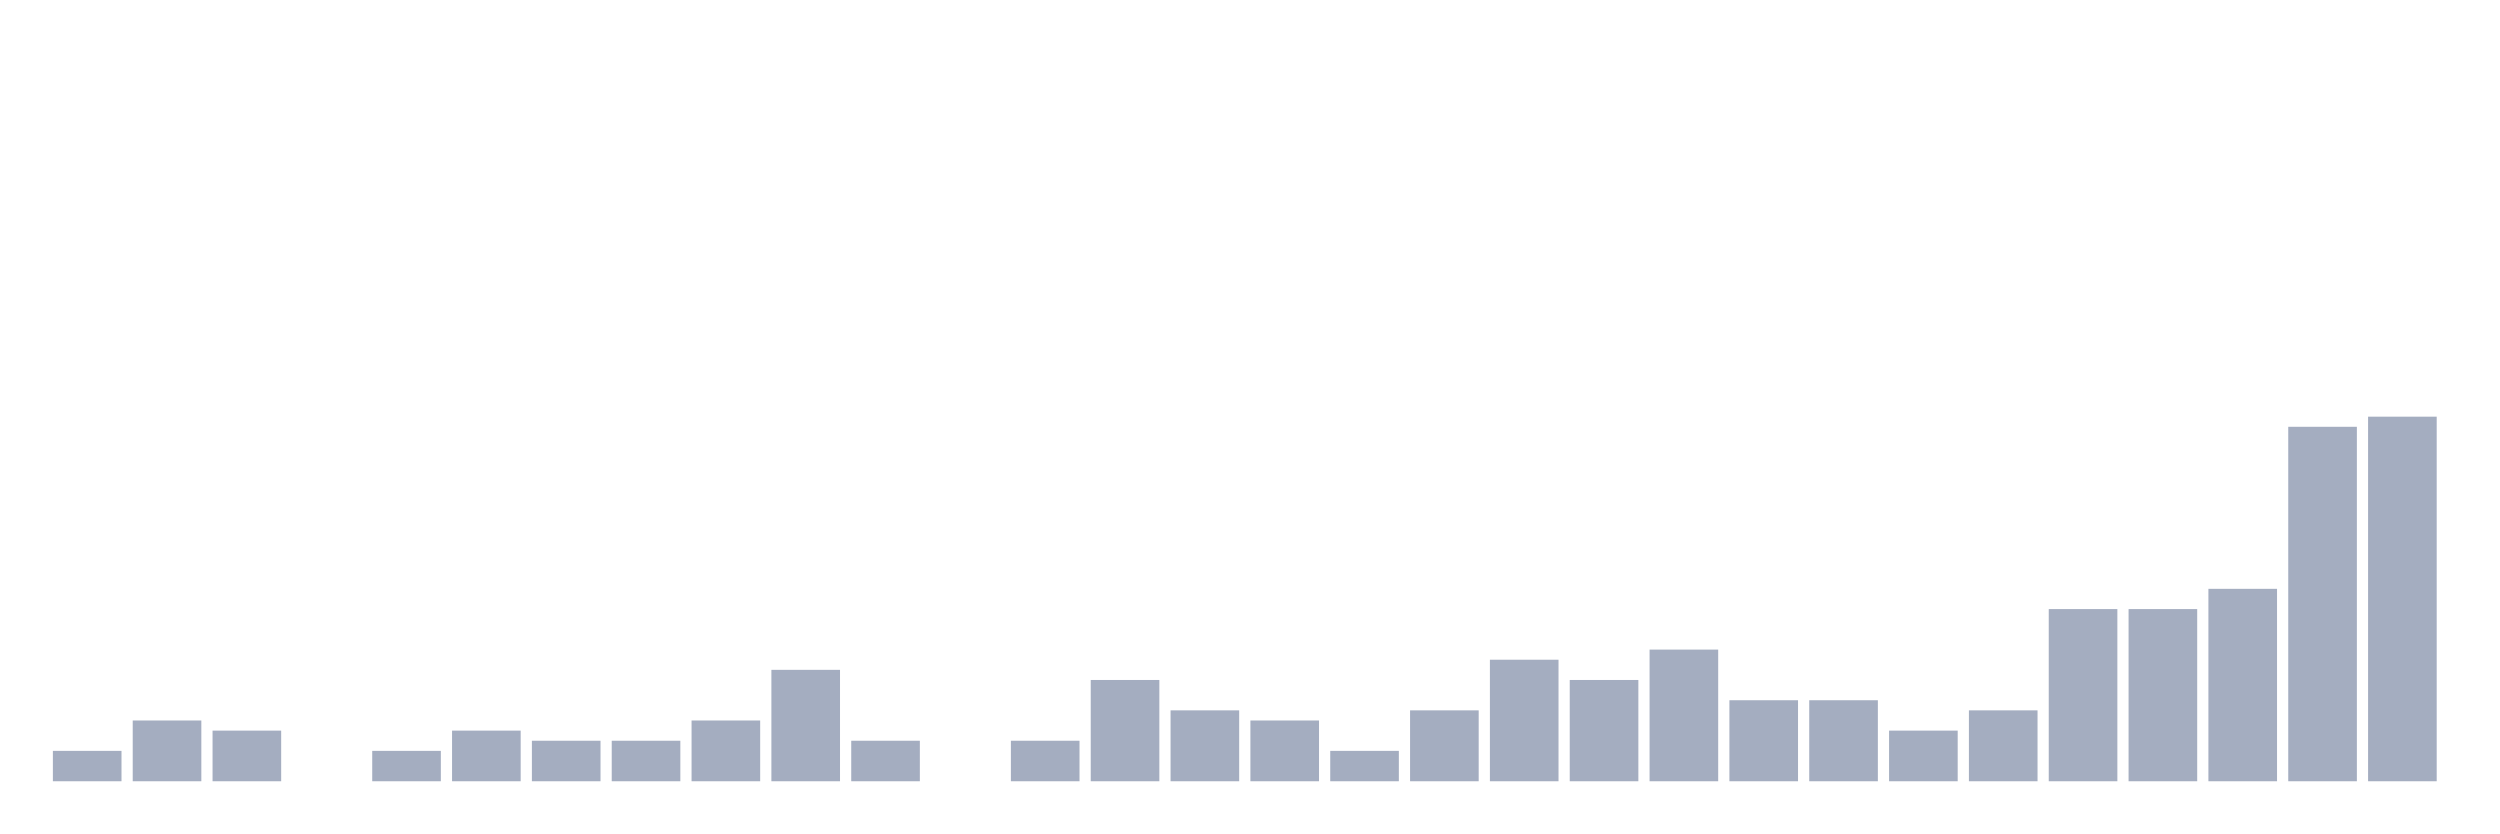
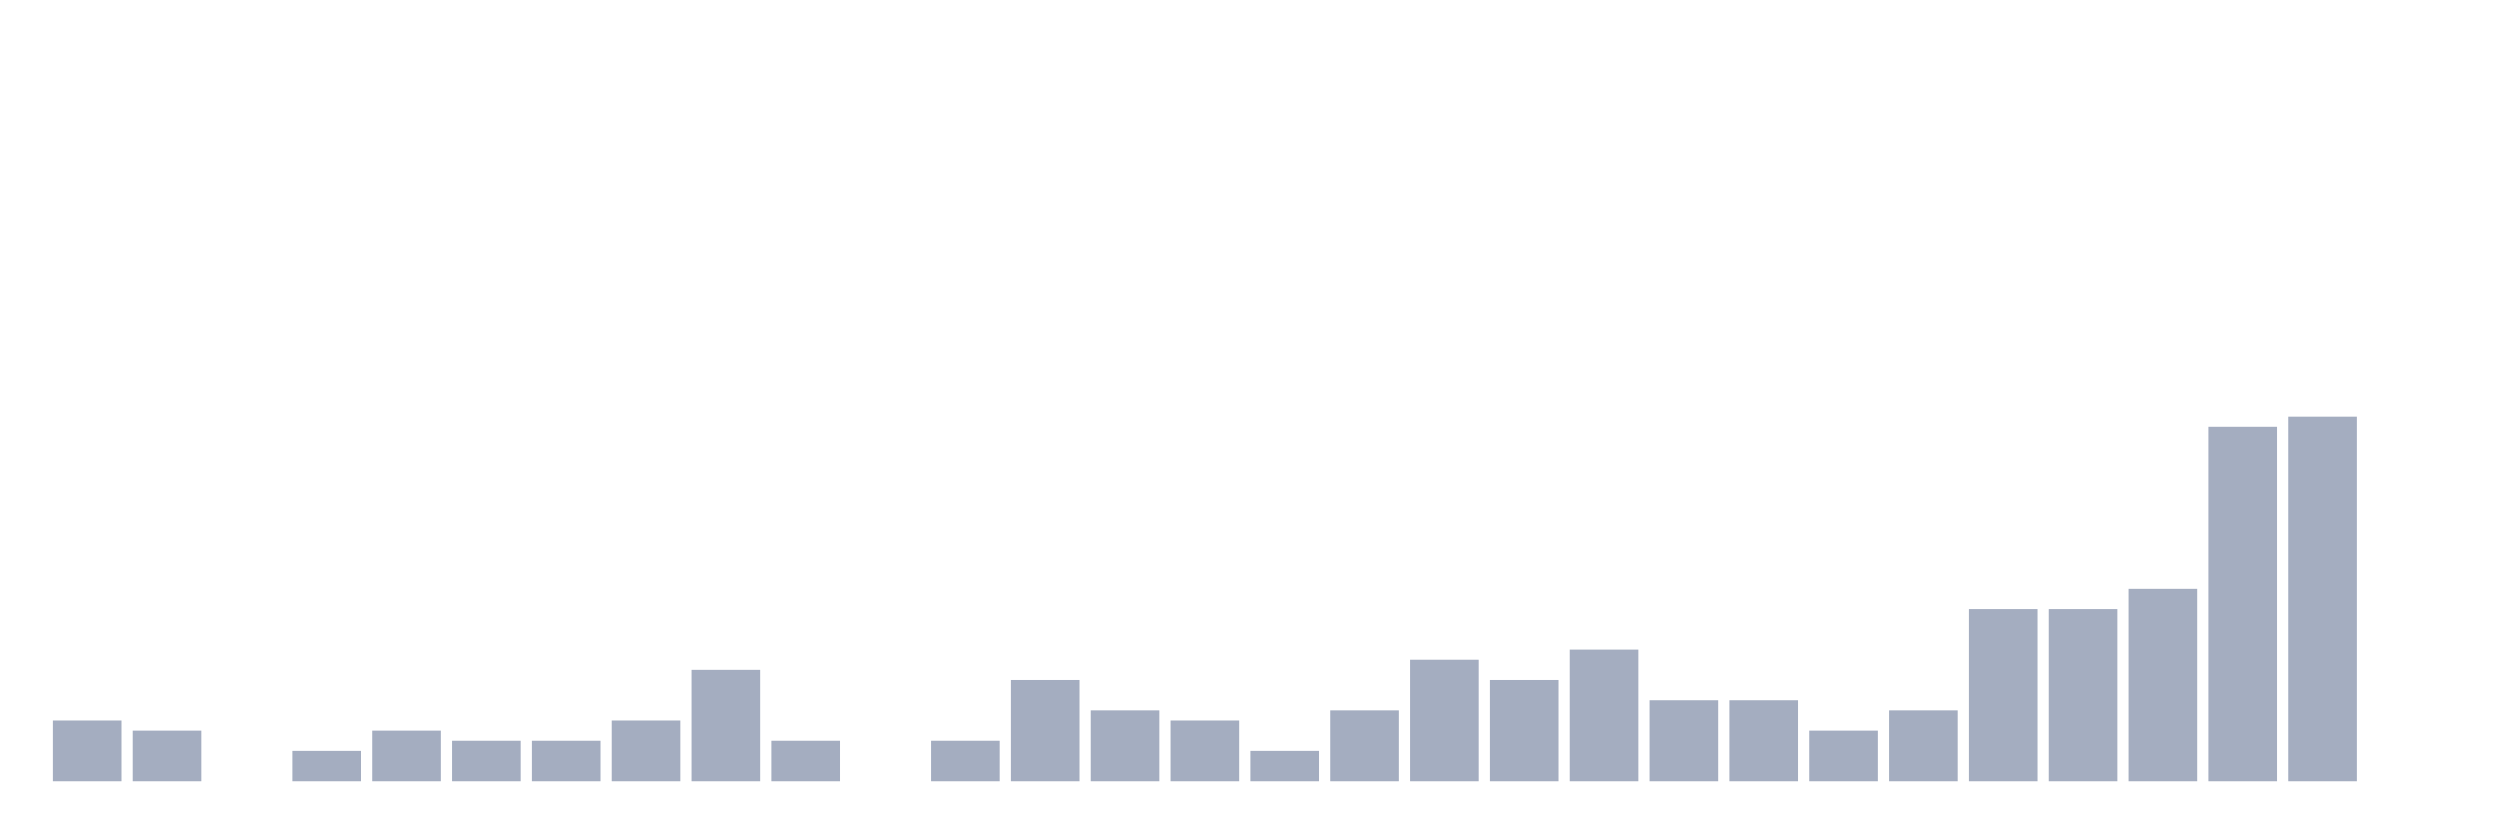
<svg xmlns="http://www.w3.org/2000/svg" viewBox="0 0 480 160">
  <g transform="translate(10,10)">
-     <rect class="bar" x="0.153" width="13.175" y="134.167" height="5.833" fill="rgb(164,173,192)" />
-     <rect class="bar" x="15.482" width="13.175" y="128.333" height="11.667" fill="rgb(164,173,192)" />
-     <rect class="bar" x="30.81" width="13.175" y="130.278" height="9.722" fill="rgb(164,173,192)" />
-     <rect class="bar" x="46.138" width="13.175" y="140" height="0" fill="rgb(164,173,192)" />
-     <rect class="bar" x="61.466" width="13.175" y="134.167" height="5.833" fill="rgb(164,173,192)" />
-     <rect class="bar" x="76.794" width="13.175" y="130.278" height="9.722" fill="rgb(164,173,192)" />
+     <rect class="bar" x="0.153" width="13.175" y="128.333" height="11.667" fill="rgb(164,173,192)" />
+     <rect class="bar" x="15.482" width="13.175" y="130.278" height="9.722" fill="rgb(164,173,192)" />
+     <rect class="bar" x="30.81" width="13.175" y="140" height="0" fill="rgb(164,173,192)" />
+     <rect class="bar" x="46.138" width="13.175" y="134.167" height="5.833" fill="rgb(164,173,192)" />
+     <rect class="bar" x="61.466" width="13.175" y="130.278" height="9.722" fill="rgb(164,173,192)" />
+     <rect class="bar" x="76.794" width="13.175" y="132.222" height="7.778" fill="rgb(164,173,192)" />
    <rect class="bar" x="92.123" width="13.175" y="132.222" height="7.778" fill="rgb(164,173,192)" />
-     <rect class="bar" x="107.451" width="13.175" y="132.222" height="7.778" fill="rgb(164,173,192)" />
-     <rect class="bar" x="122.779" width="13.175" y="128.333" height="11.667" fill="rgb(164,173,192)" />
-     <rect class="bar" x="138.107" width="13.175" y="118.611" height="21.389" fill="rgb(164,173,192)" />
-     <rect class="bar" x="153.436" width="13.175" y="132.222" height="7.778" fill="rgb(164,173,192)" />
-     <rect class="bar" x="168.764" width="13.175" y="140" height="0" fill="rgb(164,173,192)" />
-     <rect class="bar" x="184.092" width="13.175" y="132.222" height="7.778" fill="rgb(164,173,192)" />
-     <rect class="bar" x="199.42" width="13.175" y="120.556" height="19.444" fill="rgb(164,173,192)" />
-     <rect class="bar" x="214.748" width="13.175" y="126.389" height="13.611" fill="rgb(164,173,192)" />
-     <rect class="bar" x="230.077" width="13.175" y="128.333" height="11.667" fill="rgb(164,173,192)" />
-     <rect class="bar" x="245.405" width="13.175" y="134.167" height="5.833" fill="rgb(164,173,192)" />
-     <rect class="bar" x="260.733" width="13.175" y="126.389" height="13.611" fill="rgb(164,173,192)" />
-     <rect class="bar" x="276.061" width="13.175" y="116.667" height="23.333" fill="rgb(164,173,192)" />
-     <rect class="bar" x="291.39" width="13.175" y="120.556" height="19.444" fill="rgb(164,173,192)" />
-     <rect class="bar" x="306.718" width="13.175" y="114.722" height="25.278" fill="rgb(164,173,192)" />
+     <rect class="bar" x="107.451" width="13.175" y="128.333" height="11.667" fill="rgb(164,173,192)" />
+     <rect class="bar" x="122.779" width="13.175" y="118.611" height="21.389" fill="rgb(164,173,192)" />
+     <rect class="bar" x="138.107" width="13.175" y="132.222" height="7.778" fill="rgb(164,173,192)" />
+     <rect class="bar" x="153.436" width="13.175" y="140" height="0" fill="rgb(164,173,192)" />
+     <rect class="bar" x="168.764" width="13.175" y="132.222" height="7.778" fill="rgb(164,173,192)" />
+     <rect class="bar" x="184.092" width="13.175" y="120.556" height="19.444" fill="rgb(164,173,192)" />
+     <rect class="bar" x="199.42" width="13.175" y="126.389" height="13.611" fill="rgb(164,173,192)" />
+     <rect class="bar" x="214.748" width="13.175" y="128.333" height="11.667" fill="rgb(164,173,192)" />
+     <rect class="bar" x="230.077" width="13.175" y="134.167" height="5.833" fill="rgb(164,173,192)" />
+     <rect class="bar" x="245.405" width="13.175" y="126.389" height="13.611" fill="rgb(164,173,192)" />
+     <rect class="bar" x="260.733" width="13.175" y="116.667" height="23.333" fill="rgb(164,173,192)" />
+     <rect class="bar" x="276.061" width="13.175" y="120.556" height="19.444" fill="rgb(164,173,192)" />
+     <rect class="bar" x="291.39" width="13.175" y="114.722" height="25.278" fill="rgb(164,173,192)" />
+     <rect class="bar" x="306.718" width="13.175" y="124.444" height="15.556" fill="rgb(164,173,192)" />
    <rect class="bar" x="322.046" width="13.175" y="124.444" height="15.556" fill="rgb(164,173,192)" />
-     <rect class="bar" x="337.374" width="13.175" y="124.444" height="15.556" fill="rgb(164,173,192)" />
-     <rect class="bar" x="352.702" width="13.175" y="130.278" height="9.722" fill="rgb(164,173,192)" />
-     <rect class="bar" x="368.031" width="13.175" y="126.389" height="13.611" fill="rgb(164,173,192)" />
+     <rect class="bar" x="337.374" width="13.175" y="130.278" height="9.722" fill="rgb(164,173,192)" />
+     <rect class="bar" x="352.702" width="13.175" y="126.389" height="13.611" fill="rgb(164,173,192)" />
+     <rect class="bar" x="368.031" width="13.175" y="106.944" height="33.056" fill="rgb(164,173,192)" />
    <rect class="bar" x="383.359" width="13.175" y="106.944" height="33.056" fill="rgb(164,173,192)" />
-     <rect class="bar" x="398.687" width="13.175" y="106.944" height="33.056" fill="rgb(164,173,192)" />
-     <rect class="bar" x="414.015" width="13.175" y="103.056" height="36.944" fill="rgb(164,173,192)" />
-     <rect class="bar" x="429.344" width="13.175" y="71.944" height="68.056" fill="rgb(164,173,192)" />
-     <rect class="bar" x="444.672" width="13.175" y="70" height="70" fill="rgb(164,173,192)" />
+     <rect class="bar" x="398.687" width="13.175" y="103.056" height="36.944" fill="rgb(164,173,192)" />
+     <rect class="bar" x="414.015" width="13.175" y="71.944" height="68.056" fill="rgb(164,173,192)" />
+     <rect class="bar" x="429.344" width="13.175" y="70" height="70" fill="rgb(164,173,192)" />
+     <rect class="bar" x="444.672" width="13.175" y="140" height="0" fill="rgb(164,173,192)" />
  </g>
</svg>
